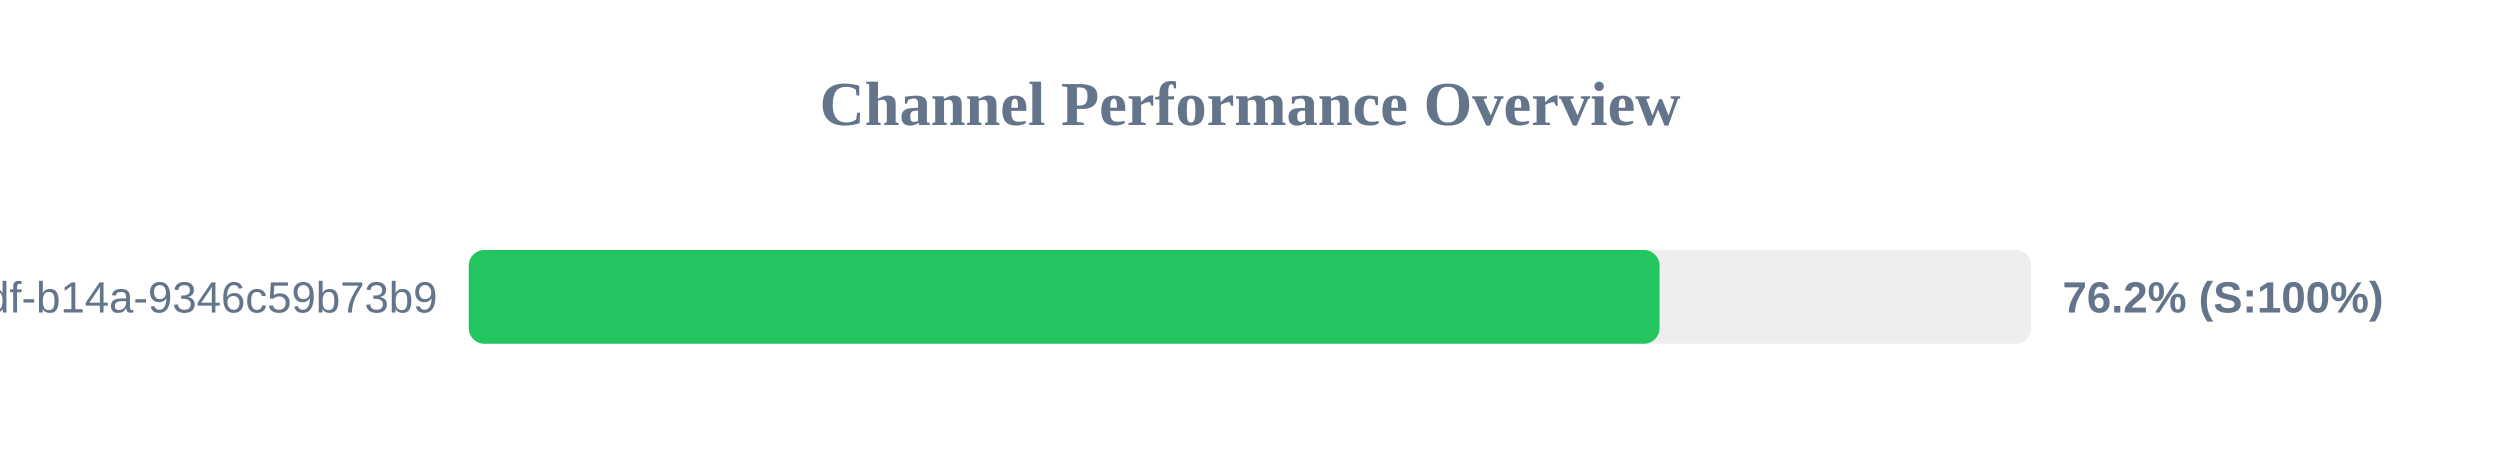
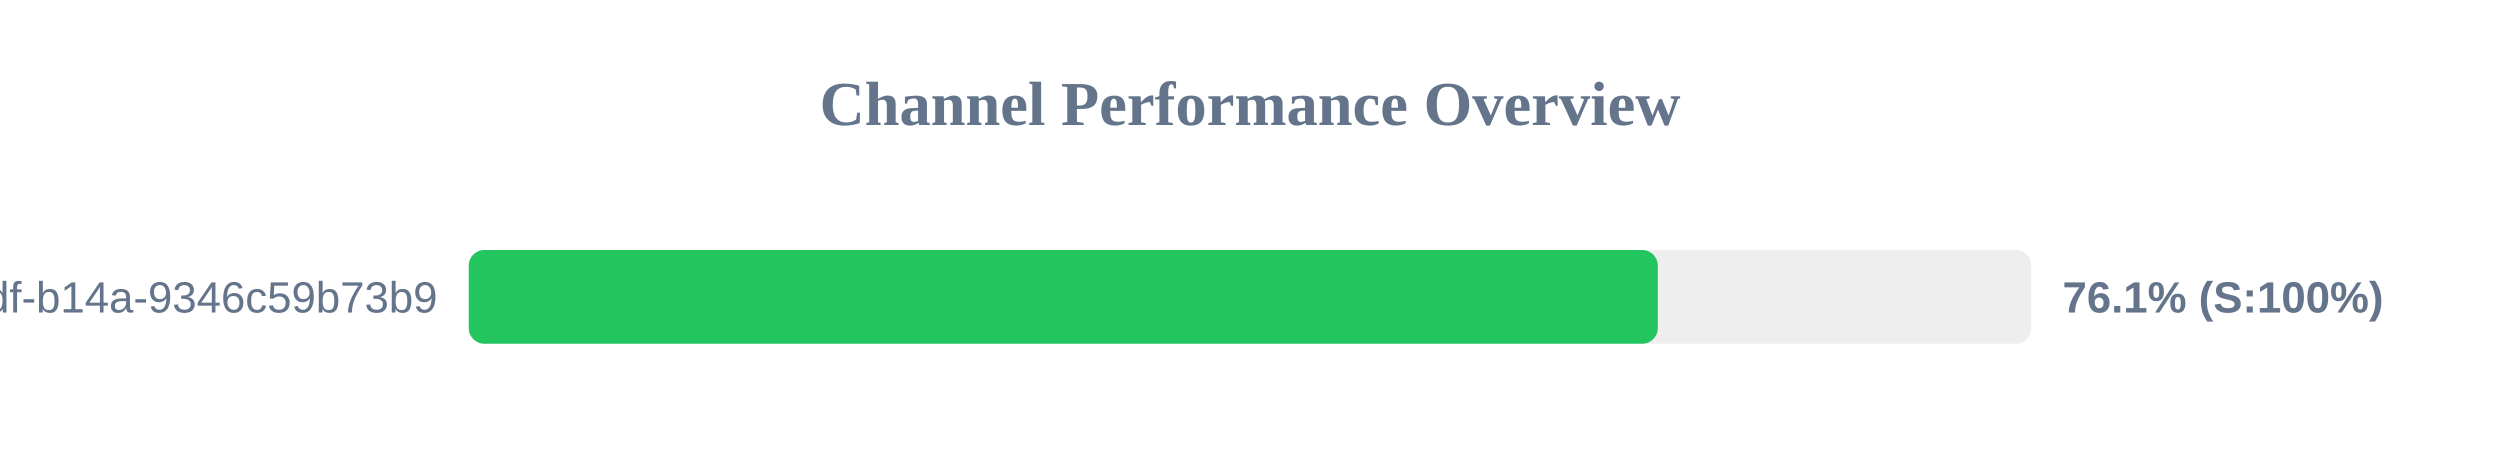
<svg xmlns="http://www.w3.org/2000/svg" width="800" height="150" version="1.1">
  <style>
        .row { font: 14px Arial; fill: #64748b; }
        .score { font: bold 14px Arial; fill: #64748b; }
    </style>
  <text x="400" y="40" text-anchor="middle" font-size="20px" font-weight="bold" fill="#64748b">Channel Performance Overview</text>
  <rect x="150" y="80" width="500" height="30" fill="#eee" rx="5" />
-   <rect x="150" y="80" width="381.05" height="30" fill="#22c55e" rx="5" />
+   <rect x="150" y="80" width="380.5" height="30" fill="#22c55e" rx="5" />
  <text x="140" y="100" text-anchor="end" class="row">?uuid=55ca7a9e-cf90-49df-b14a-9346c59b73b9</text>
-   <text x="660" y="100" text-anchor="start" class="score">76.2% (S:100%)</text>
+   <text x="660" y="100" text-anchor="start" class="score">76.1% (S:100%)</text>
</svg>
